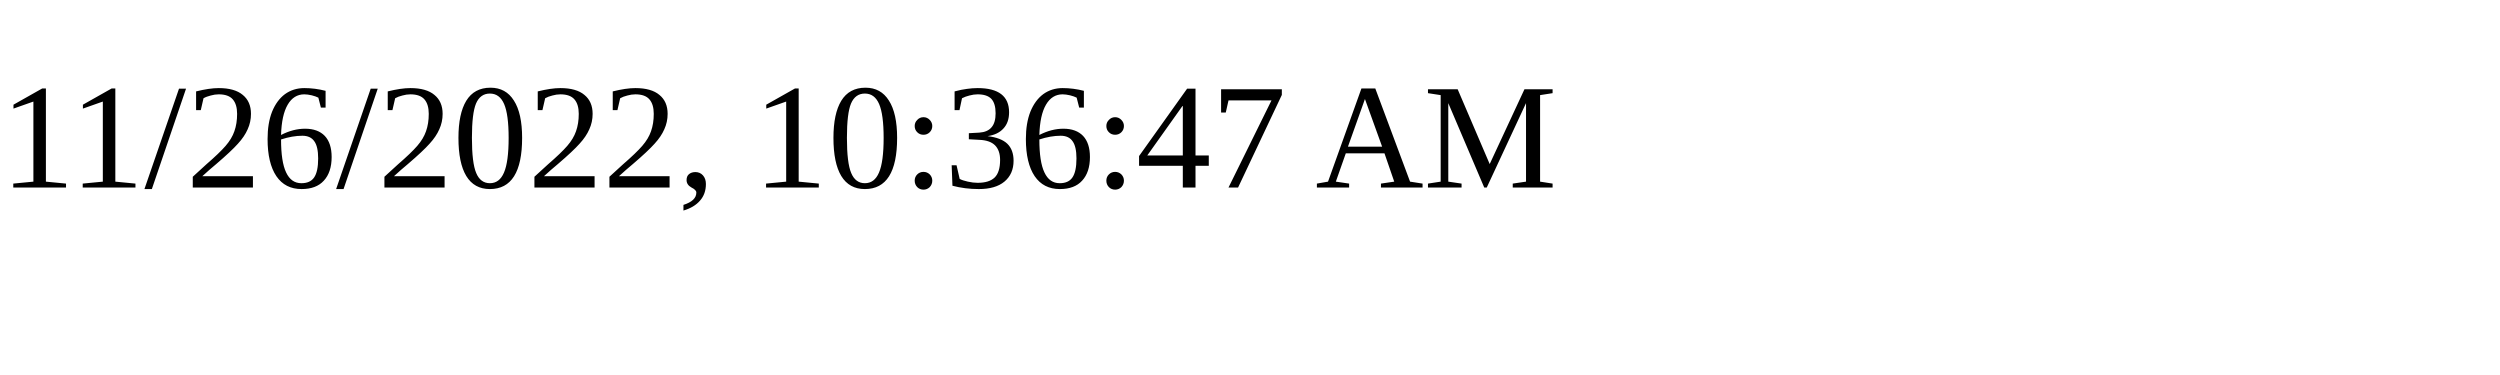
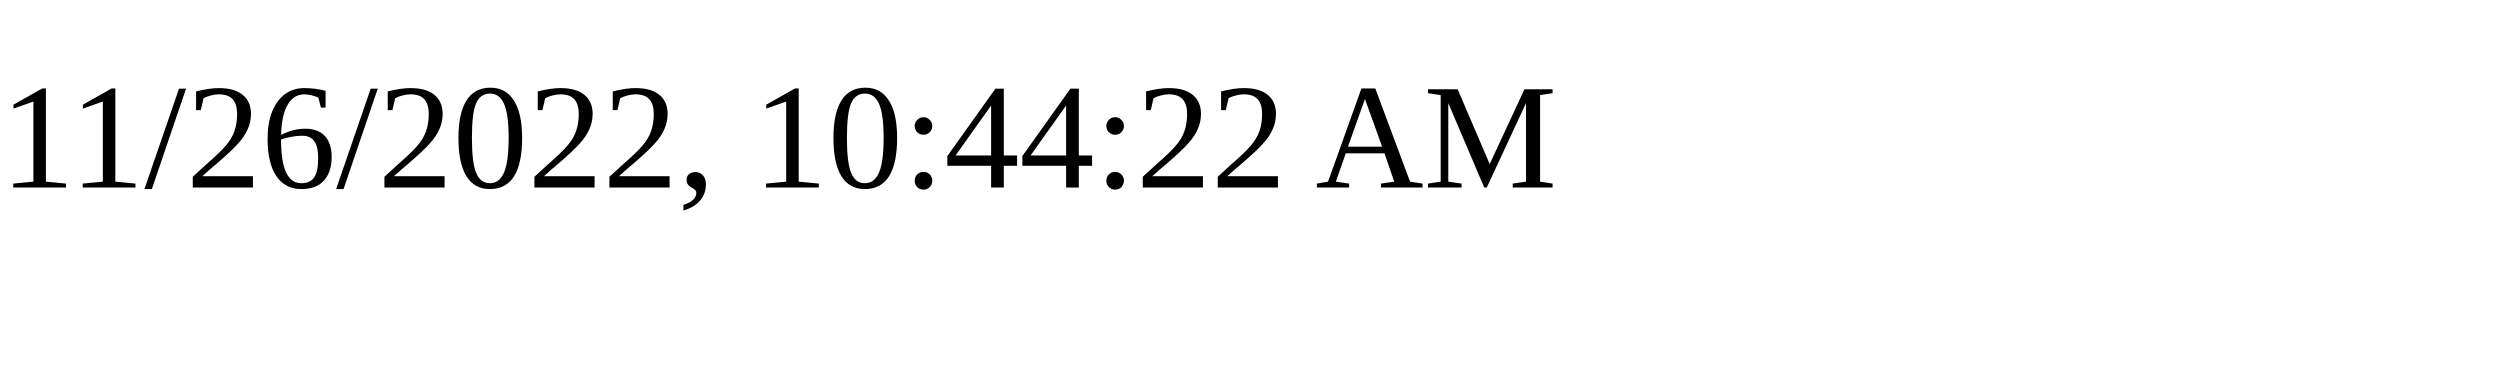
<svg xmlns="http://www.w3.org/2000/svg" height="30" width="200">
-   <text x="0" y="15">11/26/2022, 10:36:47 AM</text>
+   <text x="0" y="15">11/26/2022, 10:44:22 AM</text>
</svg>
